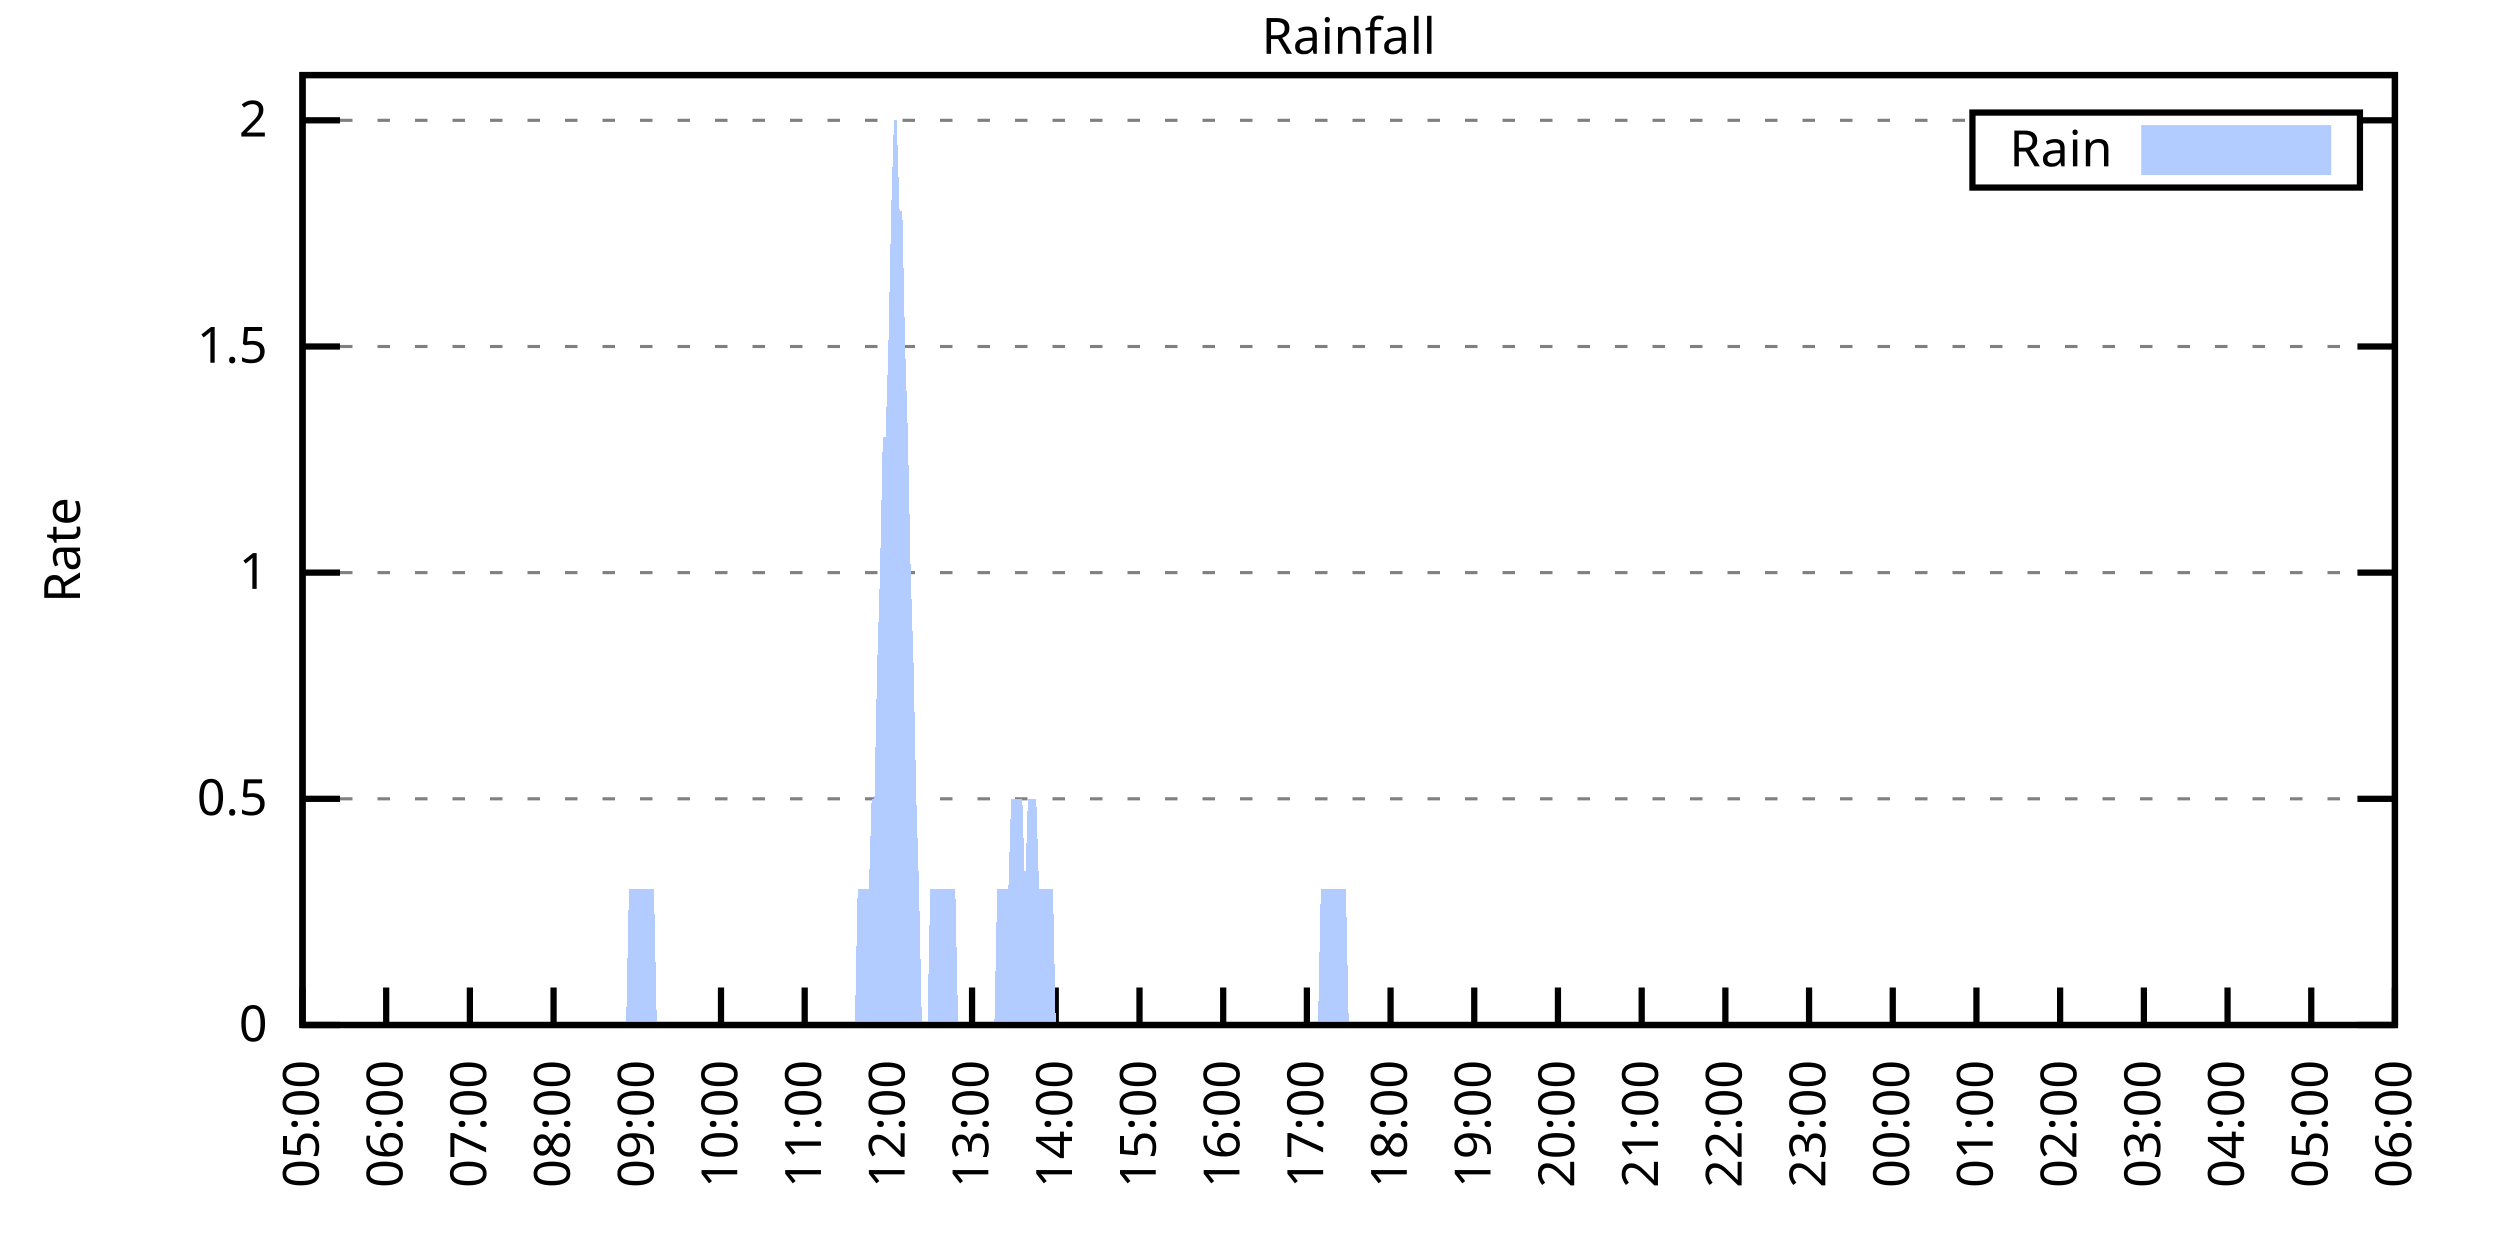
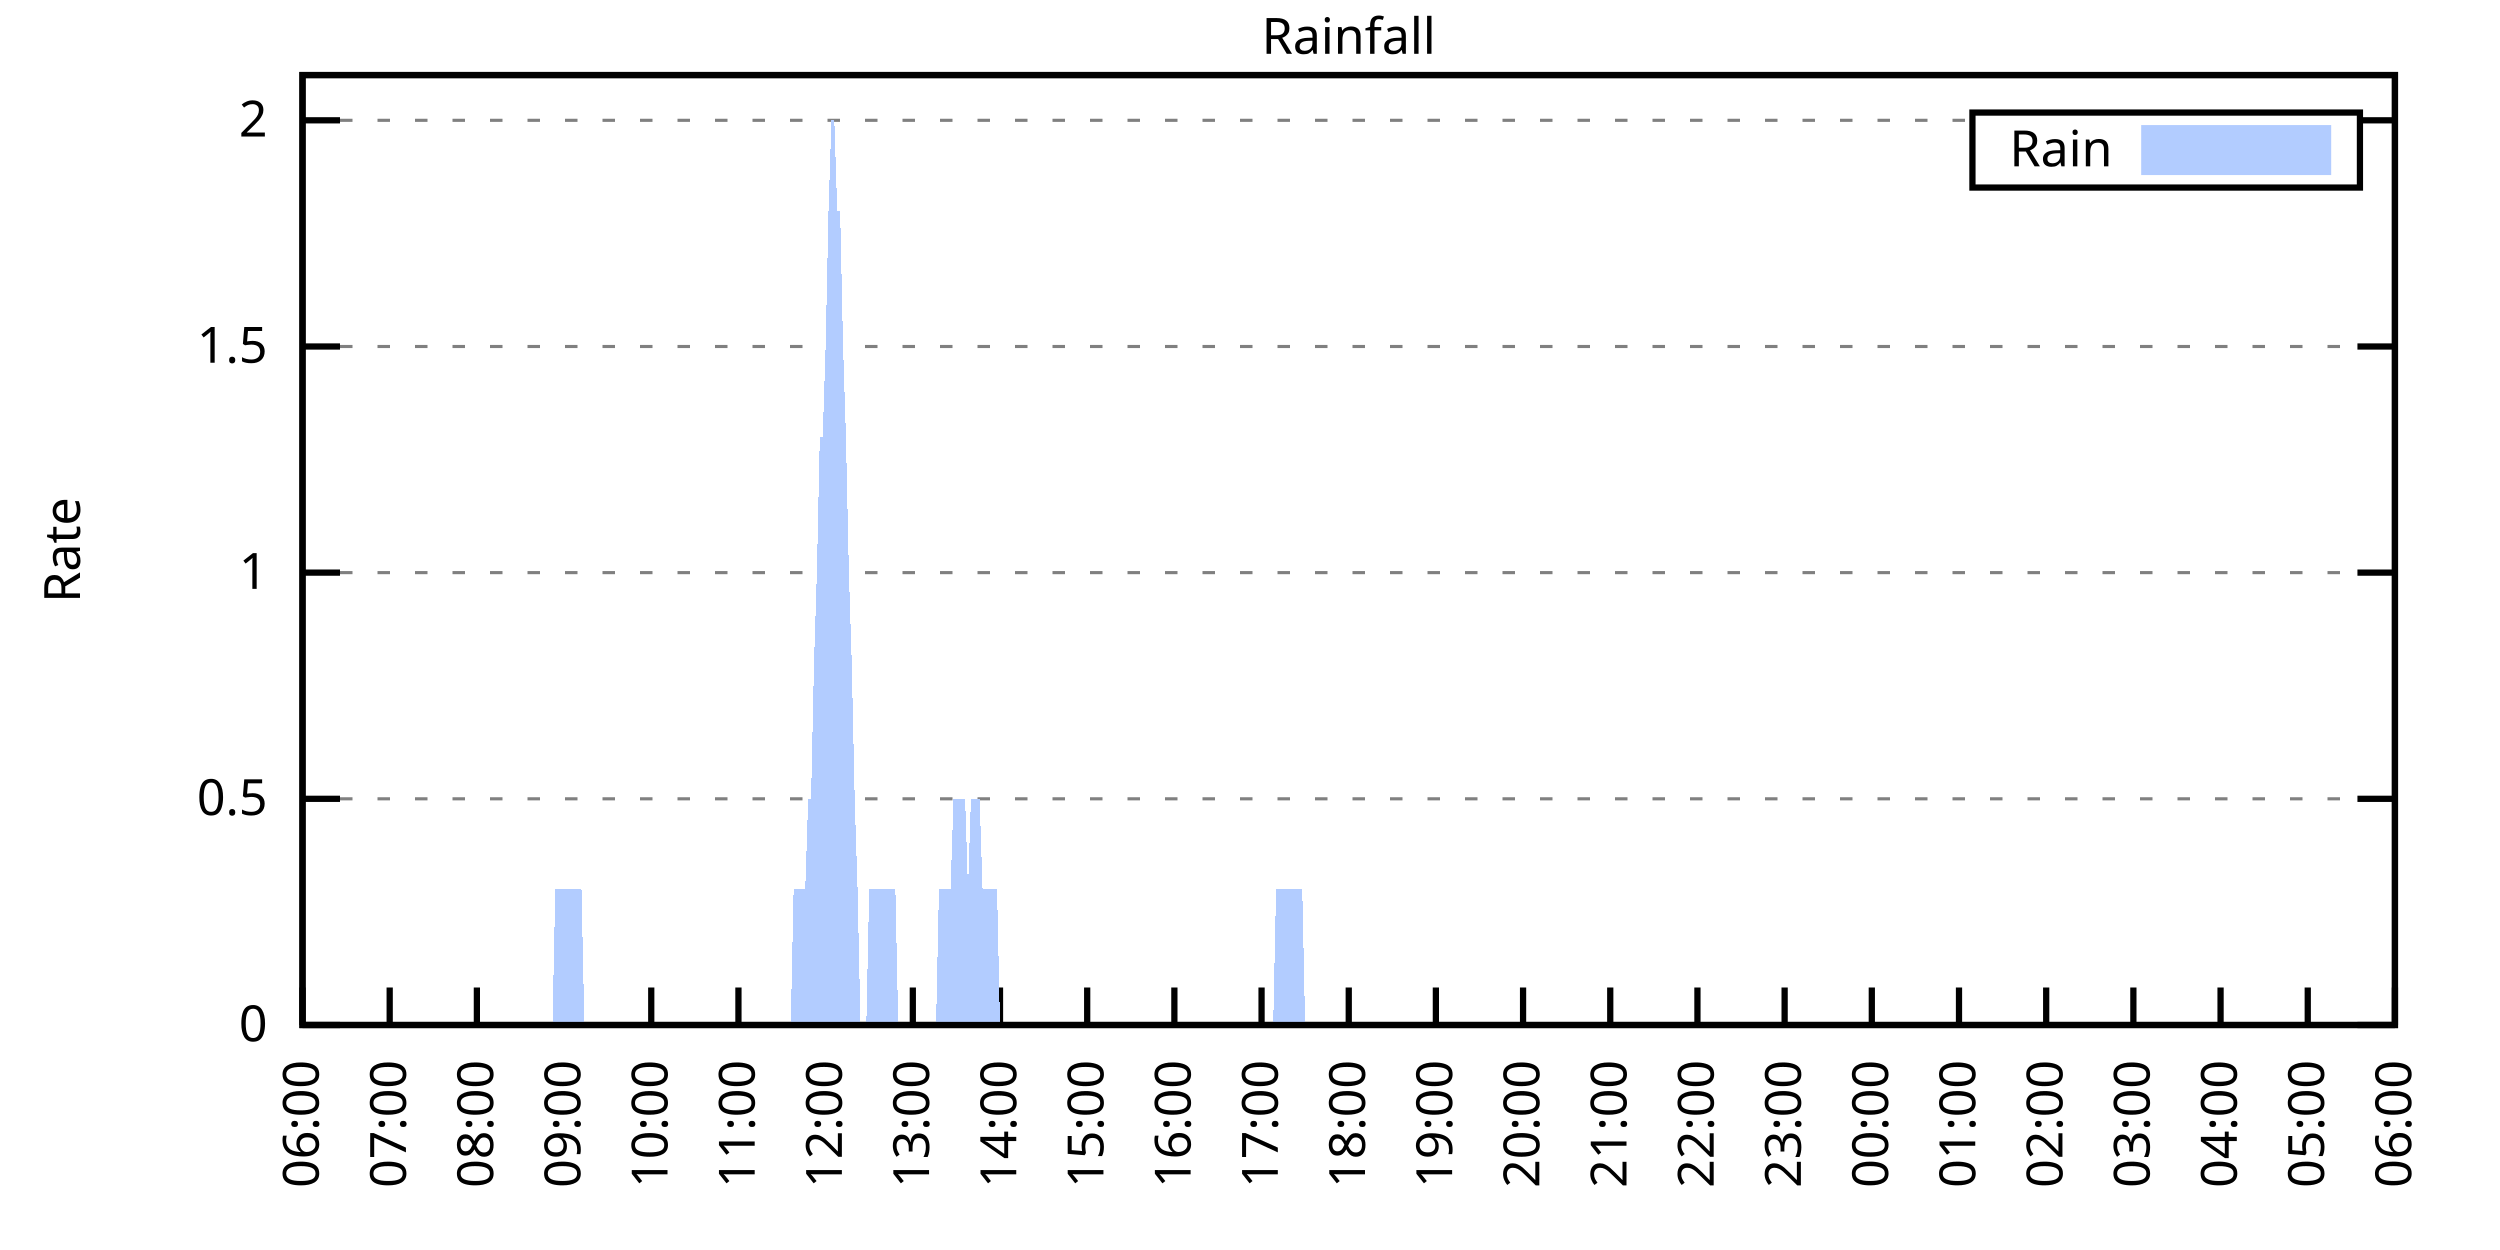
<svg xmlns="http://www.w3.org/2000/svg" xmlns:xlink="http://www.w3.org/1999/xlink" width="400" height="200" viewBox="0 0 400 200">
  <g id="gnuplot_canvas">
    <rect x="0" y="0" width="400" height="200" fill="none" />
    <defs>
      <circle id="gpDot" r="0.5" stroke-width="0.5" stroke="currentColor" />
      <path id="gpPt0" stroke-width="0.333" stroke="currentColor" d="M-1,0 h2 M0,-1 v2" />
      <path id="gpPt1" stroke-width="0.333" stroke="currentColor" d="M-1,-1 L1,1 M1,-1 L-1,1" />
      <path id="gpPt2" stroke-width="0.333" stroke="currentColor" d="M-1,0 L1,0 M0,-1 L0,1 M-1,-1 L1,1 M-1,1 L1,-1" />
      <rect id="gpPt3" stroke-width="0.333" stroke="currentColor" x="-1" y="-1" width="2" height="2" />
      <rect id="gpPt4" stroke-width="0.333" stroke="currentColor" fill="currentColor" x="-1" y="-1" width="2" height="2" />
      <circle id="gpPt5" stroke-width="0.333" stroke="currentColor" cx="0" cy="0" r="1" />
      <use xlink:href="#gpPt5" id="gpPt6" fill="currentColor" stroke="none" />
      <path id="gpPt7" stroke-width="0.333" stroke="currentColor" d="M0,-1.33 L-1.33,0.67 L1.33,0.67 z" />
      <use xlink:href="#gpPt7" id="gpPt8" fill="currentColor" stroke="none" />
      <use xlink:href="#gpPt7" id="gpPt9" stroke="currentColor" transform="rotate(180)" />
      <use xlink:href="#gpPt9" id="gpPt10" fill="currentColor" stroke="none" />
      <use xlink:href="#gpPt3" id="gpPt11" stroke="currentColor" transform="rotate(45)" />
      <use xlink:href="#gpPt11" id="gpPt12" fill="currentColor" stroke="none" />
      <path id="gpPt13" stroke-width="0.333" stroke="currentColor" d="M0,1.330 L1.265,0.411 L0.782,-1.067 L-0.782,-1.076 L-1.265,0.411 z" />
      <use xlink:href="#gpPt13" id="gpPt14" fill="currentColor" stroke="none" />
      <filter id="textbox" filterUnits="objectBoundingBox" x="0" y="0" height="1" width="1">
        <feFlood flood-color="white" flood-opacity="1" result="bgnd" />
        <feComposite in="SourceGraphic" in2="bgnd" operator="atop" />
      </filter>
      <filter id="greybox" filterUnits="objectBoundingBox" x="0" y="0" height="1" width="1">
        <feFlood flood-color="lightgrey" flood-opacity="1" result="grey" />
        <feComposite in="SourceGraphic" in2="grey" operator="atop" />
      </filter>
    </defs>
    <g fill="none" color="white" stroke="currentColor" stroke-width="1.00" stroke-linecap="butt" stroke-linejoin="miter">
</g>
    <g fill="none" color="black" stroke="currentColor" stroke-width="1.00" stroke-linecap="butt" stroke-linejoin="miter">
      <g stroke="none" shape-rendering="crispEdges">
        <polygon fill="rgb(255, 255, 255)" points="48.40,164.00 383.18,164.00 383.18,12.02 48.40,12.02 " />
      </g>
    </g>
    <g fill="none" color="black" stroke="currentColor" stroke-width="1.00" stroke-linecap="butt" stroke-linejoin="miter">
</g>
    <g fill="none" color="black" stroke="black" stroke-width="0.50" stroke-linecap="butt" stroke-linejoin="miter">
</g>
    <g fill="none" color="gray" stroke="currentColor" stroke-width="0.50" stroke-linecap="butt" stroke-linejoin="miter">
      <path stroke="gray" stroke-dasharray="2,4" class="gridline" d="M48.40,164.00 L383.19,164.00  " />
    </g>
    <g fill="none" color="gray" stroke="gray" stroke-width="1.00" stroke-linecap="butt" stroke-linejoin="miter">
</g>
    <g fill="none" color="black" stroke="currentColor" stroke-width="1.00" stroke-linecap="butt" stroke-linejoin="miter">
      <path stroke="black" d="M48.40,164.00 L54.40,164.00 M383.19,164.00 L377.19,164.00  " />
      <g transform="translate(42.80,166.60)" stroke="none" fill="black" font-family="Sans" font-size="8.00" text-anchor="end">
        <text>
          <tspan font-family="Sans"> 0</tspan>
        </text>
      </g>
    </g>
    <g fill="none" color="black" stroke="currentColor" stroke-width="1.00" stroke-linecap="butt" stroke-linejoin="miter">
</g>
    <g fill="none" color="black" stroke="black" stroke-width="0.50" stroke-linecap="butt" stroke-linejoin="miter">
</g>
    <g fill="none" color="gray" stroke="currentColor" stroke-width="0.50" stroke-linecap="butt" stroke-linejoin="miter">
      <path stroke="gray" stroke-dasharray="2,4" class="gridline" d="M48.40,127.81 L383.19,127.81  " />
    </g>
    <g fill="none" color="gray" stroke="gray" stroke-width="1.00" stroke-linecap="butt" stroke-linejoin="miter">
</g>
    <g fill="none" color="black" stroke="currentColor" stroke-width="1.00" stroke-linecap="butt" stroke-linejoin="miter">
      <path stroke="black" d="M48.40,127.81 L54.40,127.81 M383.19,127.81 L377.19,127.81  " />
      <g transform="translate(42.80,130.41)" stroke="none" fill="black" font-family="Sans" font-size="8.00" text-anchor="end">
        <text>
          <tspan font-family="Sans"> 0.5</tspan>
        </text>
      </g>
    </g>
    <g fill="none" color="black" stroke="currentColor" stroke-width="1.00" stroke-linecap="butt" stroke-linejoin="miter">
</g>
    <g fill="none" color="black" stroke="black" stroke-width="0.50" stroke-linecap="butt" stroke-linejoin="miter">
</g>
    <g fill="none" color="gray" stroke="currentColor" stroke-width="0.50" stroke-linecap="butt" stroke-linejoin="miter">
      <path stroke="gray" stroke-dasharray="2,4" class="gridline" d="M48.40,91.62 L383.19,91.62  " />
    </g>
    <g fill="none" color="gray" stroke="gray" stroke-width="1.00" stroke-linecap="butt" stroke-linejoin="miter">
</g>
    <g fill="none" color="black" stroke="currentColor" stroke-width="1.00" stroke-linecap="butt" stroke-linejoin="miter">
      <path stroke="black" d="M48.40,91.62 L54.40,91.62 M383.19,91.62 L377.19,91.62  " />
      <g transform="translate(42.80,94.22)" stroke="none" fill="black" font-family="Sans" font-size="8.00" text-anchor="end">
        <text>
          <tspan font-family="Sans"> 1</tspan>
        </text>
      </g>
    </g>
    <g fill="none" color="black" stroke="currentColor" stroke-width="1.00" stroke-linecap="butt" stroke-linejoin="miter">
</g>
    <g fill="none" color="black" stroke="black" stroke-width="0.50" stroke-linecap="butt" stroke-linejoin="miter">
</g>
    <g fill="none" color="gray" stroke="currentColor" stroke-width="0.50" stroke-linecap="butt" stroke-linejoin="miter">
      <path stroke="gray" stroke-dasharray="2,4" class="gridline" d="M48.40,55.44 L383.19,55.44  " />
    </g>
    <g fill="none" color="gray" stroke="gray" stroke-width="1.00" stroke-linecap="butt" stroke-linejoin="miter">
</g>
    <g fill="none" color="black" stroke="currentColor" stroke-width="1.00" stroke-linecap="butt" stroke-linejoin="miter">
      <path stroke="black" d="M48.40,55.44 L54.40,55.44 M383.19,55.44 L377.19,55.44  " />
      <g transform="translate(42.80,58.04)" stroke="none" fill="black" font-family="Sans" font-size="8.00" text-anchor="end">
        <text>
          <tspan font-family="Sans"> 1.5</tspan>
        </text>
      </g>
    </g>
    <g fill="none" color="black" stroke="currentColor" stroke-width="1.00" stroke-linecap="butt" stroke-linejoin="miter">
</g>
    <g fill="none" color="black" stroke="black" stroke-width="0.50" stroke-linecap="butt" stroke-linejoin="miter">
</g>
    <g fill="none" color="gray" stroke="currentColor" stroke-width="0.50" stroke-linecap="butt" stroke-linejoin="miter">
      <path stroke="gray" stroke-dasharray="2,4" class="gridline" d="M48.40,19.25 L315.59,19.25 M377.59,19.25 L383.19,19.25  " />
    </g>
    <g fill="none" color="gray" stroke="gray" stroke-width="1.00" stroke-linecap="butt" stroke-linejoin="miter">
</g>
    <g fill="none" color="black" stroke="currentColor" stroke-width="1.00" stroke-linecap="butt" stroke-linejoin="miter">
      <path stroke="black" d="M48.40,19.25 L54.40,19.25 M383.19,19.25 L377.19,19.25  " />
      <g transform="translate(42.80,21.85)" stroke="none" fill="black" font-family="Sans" font-size="8.00" text-anchor="end">
        <text>
          <tspan font-family="Sans"> 2</tspan>
        </text>
      </g>
    </g>
    <g fill="none" color="black" stroke="currentColor" stroke-width="1.00" stroke-linecap="butt" stroke-linejoin="miter">
      <path stroke="black" d="M48.40,164.00 L48.40,158.00  " />
      <g transform="translate(51.00,169.60) rotate(270.00)" stroke="none" fill="black" font-family="Sans" font-size="8.00" text-anchor="end">
        <text>
-           <tspan font-family="Sans">05:00</tspan>
-         </text>
-       </g>
-     </g>
-     <g fill="none" color="black" stroke="currentColor" stroke-width="1.00" stroke-linecap="butt" stroke-linejoin="miter">
-       <path stroke="black" d="M61.79,164.00 L61.79,158.00  " />
-       <g transform="translate(64.39,169.60) rotate(270.00)" stroke="none" fill="black" font-family="Sans" font-size="8.00" text-anchor="end">
-         <text>
          <tspan font-family="Sans">06:00</tspan>
        </text>
      </g>
    </g>
    <g fill="none" color="black" stroke="currentColor" stroke-width="1.00" stroke-linecap="butt" stroke-linejoin="miter">
-       <path stroke="black" d="M75.18,164.00 L75.18,158.00  " />
-       <g transform="translate(77.78,169.60) rotate(270.00)" stroke="none" fill="black" font-family="Sans" font-size="8.00" text-anchor="end">
+       <path stroke="black" d="M62.35,164.00 L62.35,158.00  " />
+       <g transform="translate(64.95,169.60) rotate(270.00)" stroke="none" fill="black" font-family="Sans" font-size="8.00" text-anchor="end">
        <text>
          <tspan font-family="Sans">07:00</tspan>
        </text>
      </g>
    </g>
    <g fill="none" color="black" stroke="currentColor" stroke-width="1.00" stroke-linecap="butt" stroke-linejoin="miter">
-       <path stroke="black" d="M88.57,164.00 L88.57,158.00  " />
-       <g transform="translate(91.17,169.60) rotate(270.00)" stroke="none" fill="black" font-family="Sans" font-size="8.00" text-anchor="end">
+       <path stroke="black" d="M76.30,164.00 L76.30,158.00  " />
+       <g transform="translate(78.90,169.60) rotate(270.00)" stroke="none" fill="black" font-family="Sans" font-size="8.00" text-anchor="end">
        <text>
          <tspan font-family="Sans">08:00</tspan>
        </text>
      </g>
    </g>
    <g fill="none" color="black" stroke="currentColor" stroke-width="1.00" stroke-linecap="butt" stroke-linejoin="miter">
-       <path stroke="black" d="M101.97,164.00 L101.97,158.00  " />
-       <g transform="translate(104.57,169.60) rotate(270.00)" stroke="none" fill="black" font-family="Sans" font-size="8.00" text-anchor="end">
+       <path stroke="black" d="M90.25,164.00 L90.25,158.00  " />
+       <g transform="translate(92.85,169.60) rotate(270.00)" stroke="none" fill="black" font-family="Sans" font-size="8.00" text-anchor="end">
        <text>
          <tspan font-family="Sans">09:00</tspan>
        </text>
      </g>
    </g>
    <g fill="none" color="black" stroke="currentColor" stroke-width="1.00" stroke-linecap="butt" stroke-linejoin="miter">
-       <path stroke="black" d="M115.36,164.00 L115.36,158.00  " />
-       <g transform="translate(117.96,169.60) rotate(270.00)" stroke="none" fill="black" font-family="Sans" font-size="8.00" text-anchor="end">
+       <path stroke="black" d="M104.20,164.00 L104.20,158.00  " />
+       <g transform="translate(106.80,169.60) rotate(270.00)" stroke="none" fill="black" font-family="Sans" font-size="8.00" text-anchor="end">
        <text>
          <tspan font-family="Sans">10:00</tspan>
        </text>
      </g>
    </g>
    <g fill="none" color="black" stroke="currentColor" stroke-width="1.00" stroke-linecap="butt" stroke-linejoin="miter">
-       <path stroke="black" d="M128.75,164.00 L128.75,158.00  " />
-       <g transform="translate(131.35,169.60) rotate(270.00)" stroke="none" fill="black" font-family="Sans" font-size="8.00" text-anchor="end">
+       <path stroke="black" d="M118.15,164.00 L118.15,158.00  " />
+       <g transform="translate(120.75,169.60) rotate(270.00)" stroke="none" fill="black" font-family="Sans" font-size="8.00" text-anchor="end">
        <text>
          <tspan font-family="Sans">11:00</tspan>
        </text>
      </g>
    </g>
    <g fill="none" color="black" stroke="currentColor" stroke-width="1.00" stroke-linecap="butt" stroke-linejoin="miter">
-       <path stroke="black" d="M142.14,164.00 L142.14,158.00  " />
-       <g transform="translate(144.74,169.60) rotate(270.00)" stroke="none" fill="black" font-family="Sans" font-size="8.00" text-anchor="end">
+       <path stroke="black" d="M132.10,164.00 L132.10,158.00  " />
+       <g transform="translate(134.70,169.60) rotate(270.00)" stroke="none" fill="black" font-family="Sans" font-size="8.00" text-anchor="end">
        <text>
          <tspan font-family="Sans">12:00</tspan>
        </text>
      </g>
    </g>
    <g fill="none" color="black" stroke="currentColor" stroke-width="1.00" stroke-linecap="butt" stroke-linejoin="miter">
-       <path stroke="black" d="M155.53,164.00 L155.53,158.00  " />
-       <g transform="translate(158.13,169.60) rotate(270.00)" stroke="none" fill="black" font-family="Sans" font-size="8.00" text-anchor="end">
+       <path stroke="black" d="M146.05,164.00 L146.05,158.00  " />
+       <g transform="translate(148.65,169.60) rotate(270.00)" stroke="none" fill="black" font-family="Sans" font-size="8.00" text-anchor="end">
        <text>
          <tspan font-family="Sans">13:00</tspan>
        </text>
      </g>
    </g>
    <g fill="none" color="black" stroke="currentColor" stroke-width="1.00" stroke-linecap="butt" stroke-linejoin="miter">
-       <path stroke="black" d="M168.92,164.00 L168.92,158.00  " />
-       <g transform="translate(171.52,169.60) rotate(270.00)" stroke="none" fill="black" font-family="Sans" font-size="8.00" text-anchor="end">
+       <path stroke="black" d="M160.00,164.00 L160.00,158.00  " />
+       <g transform="translate(162.60,169.60) rotate(270.00)" stroke="none" fill="black" font-family="Sans" font-size="8.00" text-anchor="end">
        <text>
          <tspan font-family="Sans">14:00</tspan>
        </text>
      </g>
    </g>
    <g fill="none" color="black" stroke="currentColor" stroke-width="1.00" stroke-linecap="butt" stroke-linejoin="miter">
-       <path stroke="black" d="M182.32,164.00 L182.32,158.00  " />
-       <g transform="translate(184.92,169.60) rotate(270.00)" stroke="none" fill="black" font-family="Sans" font-size="8.00" text-anchor="end">
+       <path stroke="black" d="M173.95,164.00 L173.95,158.00  " />
+       <g transform="translate(176.55,169.60) rotate(270.00)" stroke="none" fill="black" font-family="Sans" font-size="8.00" text-anchor="end">
        <text>
          <tspan font-family="Sans">15:00</tspan>
        </text>
      </g>
    </g>
    <g fill="none" color="black" stroke="currentColor" stroke-width="1.00" stroke-linecap="butt" stroke-linejoin="miter">
-       <path stroke="black" d="M195.71,164.00 L195.71,158.00  " />
-       <g transform="translate(198.31,169.60) rotate(270.00)" stroke="none" fill="black" font-family="Sans" font-size="8.00" text-anchor="end">
+       <path stroke="black" d="M187.90,164.00 L187.90,158.00  " />
+       <g transform="translate(190.50,169.60) rotate(270.00)" stroke="none" fill="black" font-family="Sans" font-size="8.00" text-anchor="end">
        <text>
          <tspan font-family="Sans">16:00</tspan>
        </text>
      </g>
    </g>
    <g fill="none" color="black" stroke="currentColor" stroke-width="1.00" stroke-linecap="butt" stroke-linejoin="miter">
-       <path stroke="black" d="M209.10,164.00 L209.10,158.00  " />
-       <g transform="translate(211.70,169.60) rotate(270.00)" stroke="none" fill="black" font-family="Sans" font-size="8.00" text-anchor="end">
+       <path stroke="black" d="M201.85,164.00 L201.85,158.00  " />
+       <g transform="translate(204.45,169.60) rotate(270.00)" stroke="none" fill="black" font-family="Sans" font-size="8.00" text-anchor="end">
        <text>
          <tspan font-family="Sans">17:00</tspan>
        </text>
      </g>
    </g>
    <g fill="none" color="black" stroke="currentColor" stroke-width="1.00" stroke-linecap="butt" stroke-linejoin="miter">
-       <path stroke="black" d="M222.49,164.00 L222.49,158.00  " />
-       <g transform="translate(225.09,169.60) rotate(270.00)" stroke="none" fill="black" font-family="Sans" font-size="8.00" text-anchor="end">
+       <path stroke="black" d="M215.80,164.00 L215.80,158.00  " />
+       <g transform="translate(218.40,169.60) rotate(270.00)" stroke="none" fill="black" font-family="Sans" font-size="8.00" text-anchor="end">
        <text>
          <tspan font-family="Sans">18:00</tspan>
        </text>
      </g>
    </g>
    <g fill="none" color="black" stroke="currentColor" stroke-width="1.00" stroke-linecap="butt" stroke-linejoin="miter">
-       <path stroke="black" d="M235.88,164.00 L235.88,158.00  " />
-       <g transform="translate(238.48,169.60) rotate(270.00)" stroke="none" fill="black" font-family="Sans" font-size="8.00" text-anchor="end">
+       <path stroke="black" d="M229.74,164.00 L229.74,158.00  " />
+       <g transform="translate(232.34,169.60) rotate(270.00)" stroke="none" fill="black" font-family="Sans" font-size="8.00" text-anchor="end">
        <text>
          <tspan font-family="Sans">19:00</tspan>
        </text>
      </g>
    </g>
    <g fill="none" color="black" stroke="currentColor" stroke-width="1.00" stroke-linecap="butt" stroke-linejoin="miter">
-       <path stroke="black" d="M249.27,164.00 L249.27,158.00  " />
-       <g transform="translate(251.87,169.60) rotate(270.00)" stroke="none" fill="black" font-family="Sans" font-size="8.00" text-anchor="end">
+       <path stroke="black" d="M243.69,164.00 L243.69,158.00  " />
+       <g transform="translate(246.29,169.60) rotate(270.00)" stroke="none" fill="black" font-family="Sans" font-size="8.00" text-anchor="end">
        <text>
          <tspan font-family="Sans">20:00</tspan>
        </text>
      </g>
    </g>
    <g fill="none" color="black" stroke="currentColor" stroke-width="1.00" stroke-linecap="butt" stroke-linejoin="miter">
-       <path stroke="black" d="M262.67,164.00 L262.67,158.00  " />
-       <g transform="translate(265.27,169.60) rotate(270.00)" stroke="none" fill="black" font-family="Sans" font-size="8.00" text-anchor="end">
+       <path stroke="black" d="M257.64,164.00 L257.64,158.00  " />
+       <g transform="translate(260.24,169.60) rotate(270.00)" stroke="none" fill="black" font-family="Sans" font-size="8.00" text-anchor="end">
        <text>
          <tspan font-family="Sans">21:00</tspan>
        </text>
      </g>
    </g>
    <g fill="none" color="black" stroke="currentColor" stroke-width="1.00" stroke-linecap="butt" stroke-linejoin="miter">
-       <path stroke="black" d="M276.06,164.00 L276.06,158.00  " />
-       <g transform="translate(278.66,169.60) rotate(270.00)" stroke="none" fill="black" font-family="Sans" font-size="8.00" text-anchor="end">
+       <path stroke="black" d="M271.59,164.00 L271.59,158.00  " />
+       <g transform="translate(274.19,169.60) rotate(270.00)" stroke="none" fill="black" font-family="Sans" font-size="8.00" text-anchor="end">
        <text>
          <tspan font-family="Sans">22:00</tspan>
        </text>
      </g>
    </g>
    <g fill="none" color="black" stroke="currentColor" stroke-width="1.00" stroke-linecap="butt" stroke-linejoin="miter">
-       <path stroke="black" d="M289.45,164.00 L289.45,158.00  " />
-       <g transform="translate(292.05,169.60) rotate(270.00)" stroke="none" fill="black" font-family="Sans" font-size="8.00" text-anchor="end">
+       <path stroke="black" d="M285.54,164.00 L285.54,158.00  " />
+       <g transform="translate(288.14,169.60) rotate(270.00)" stroke="none" fill="black" font-family="Sans" font-size="8.00" text-anchor="end">
        <text>
          <tspan font-family="Sans">23:00</tspan>
        </text>
      </g>
    </g>
    <g fill="none" color="black" stroke="currentColor" stroke-width="1.00" stroke-linecap="butt" stroke-linejoin="miter">
-       <path stroke="black" d="M302.84,164.00 L302.84,158.00  " />
-       <g transform="translate(305.44,169.60) rotate(270.00)" stroke="none" fill="black" font-family="Sans" font-size="8.00" text-anchor="end">
+       <path stroke="black" d="M299.49,164.00 L299.49,158.00  " />
+       <g transform="translate(302.09,169.60) rotate(270.00)" stroke="none" fill="black" font-family="Sans" font-size="8.00" text-anchor="end">
        <text>
          <tspan font-family="Sans">00:00</tspan>
        </text>
      </g>
    </g>
    <g fill="none" color="black" stroke="currentColor" stroke-width="1.00" stroke-linecap="butt" stroke-linejoin="miter">
-       <path stroke="black" d="M316.23,164.00 L316.23,158.00  " />
-       <g transform="translate(318.83,169.60) rotate(270.00)" stroke="none" fill="black" font-family="Sans" font-size="8.00" text-anchor="end">
+       <path stroke="black" d="M313.44,164.00 L313.44,158.00  " />
+       <g transform="translate(316.04,169.60) rotate(270.00)" stroke="none" fill="black" font-family="Sans" font-size="8.00" text-anchor="end">
        <text>
          <tspan font-family="Sans">01:00</tspan>
        </text>
      </g>
    </g>
    <g fill="none" color="black" stroke="currentColor" stroke-width="1.00" stroke-linecap="butt" stroke-linejoin="miter">
-       <path stroke="black" d="M329.62,164.00 L329.62,158.00  " />
-       <g transform="translate(332.22,169.60) rotate(270.00)" stroke="none" fill="black" font-family="Sans" font-size="8.00" text-anchor="end">
+       <path stroke="black" d="M327.39,164.00 L327.39,158.00  " />
+       <g transform="translate(329.99,169.60) rotate(270.00)" stroke="none" fill="black" font-family="Sans" font-size="8.00" text-anchor="end">
        <text>
          <tspan font-family="Sans">02:00</tspan>
        </text>
      </g>
    </g>
    <g fill="none" color="black" stroke="currentColor" stroke-width="1.00" stroke-linecap="butt" stroke-linejoin="miter">
-       <path stroke="black" d="M343.02,164.00 L343.02,158.00  " />
-       <g transform="translate(345.62,169.60) rotate(270.00)" stroke="none" fill="black" font-family="Sans" font-size="8.00" text-anchor="end">
+       <path stroke="black" d="M341.34,164.00 L341.34,158.00  " />
+       <g transform="translate(343.94,169.60) rotate(270.00)" stroke="none" fill="black" font-family="Sans" font-size="8.00" text-anchor="end">
        <text>
          <tspan font-family="Sans">03:00</tspan>
        </text>
      </g>
    </g>
    <g fill="none" color="black" stroke="currentColor" stroke-width="1.00" stroke-linecap="butt" stroke-linejoin="miter">
-       <path stroke="black" d="M356.41,164.00 L356.41,158.00  " />
-       <g transform="translate(359.01,169.60) rotate(270.00)" stroke="none" fill="black" font-family="Sans" font-size="8.00" text-anchor="end">
+       <path stroke="black" d="M355.29,164.00 L355.29,158.00  " />
+       <g transform="translate(357.89,169.60) rotate(270.00)" stroke="none" fill="black" font-family="Sans" font-size="8.00" text-anchor="end">
        <text>
          <tspan font-family="Sans">04:00</tspan>
        </text>
      </g>
    </g>
    <g fill="none" color="black" stroke="currentColor" stroke-width="1.00" stroke-linecap="butt" stroke-linejoin="miter">
-       <path stroke="black" d="M369.80,164.00 L369.80,158.00  " />
-       <g transform="translate(372.40,169.60) rotate(270.00)" stroke="none" fill="black" font-family="Sans" font-size="8.00" text-anchor="end">
+       <path stroke="black" d="M369.24,164.00 L369.24,158.00  " />
+       <g transform="translate(371.84,169.60) rotate(270.00)" stroke="none" fill="black" font-family="Sans" font-size="8.00" text-anchor="end">
        <text>
          <tspan font-family="Sans">05:00</tspan>
        </text>
      </g>
    </g>
    <g fill="none" color="black" stroke="currentColor" stroke-width="1.00" stroke-linecap="butt" stroke-linejoin="miter">
      <path stroke="black" d="M383.19,164.00 L383.19,158.00  " />
      <g transform="translate(385.79,169.60) rotate(270.00)" stroke="none" fill="black" font-family="Sans" font-size="8.00" text-anchor="end">
        <text>
          <tspan font-family="Sans">06:00</tspan>
        </text>
      </g>
    </g>
    <g fill="none" color="black" stroke="currentColor" stroke-width="1.00" stroke-linecap="butt" stroke-linejoin="miter">
</g>
    <g fill="none" color="black" stroke="currentColor" stroke-width="1.00" stroke-linecap="butt" stroke-linejoin="miter">
      <path stroke="black" d="M48.40,12.01 L48.40,164.00 L383.19,164.00 L383.19,12.01 L48.40,12.01 Z  " />
    </g>
    <g fill="none" color="black" stroke="currentColor" stroke-width="1.00" stroke-linecap="butt" stroke-linejoin="miter">
</g>
    <g fill="none" color="black" stroke="currentColor" stroke-width="1.00" stroke-linecap="butt" stroke-linejoin="miter">
      <path stroke="black" d="M315.59,30.01 L315.59,18.01 L377.59,18.01 L377.59,30.01 L315.59,30.01 Z  " />
    </g>
    <g id="Rainfall_plot_1">
      <g fill="none" color="white" stroke="black" stroke-width="2.00" stroke-linecap="butt" stroke-linejoin="miter">
</g>
      <g fill="none" color="black" stroke="currentColor" stroke-width="2.00" stroke-linecap="butt" stroke-linejoin="miter">
        <g transform="translate(337.99,26.61)" stroke="none" fill="black" font-family="Sans" font-size="8.00" text-anchor="end">
          <text>
            <tspan font-family="Sans">Rain</tspan>
          </text>
        </g>
      </g>
      <g fill="none" color="black" stroke="currentColor" stroke-width="2.00" stroke-linecap="butt" stroke-linejoin="miter">
        <g stroke="none" shape-rendering="crispEdges">
          <polygon fill="rgb(178, 204, 255)" points="343.59,27.01 371.99,27.01 371.99,21.01 343.59,21.01 " />
        </g>
        <path stroke="rgb(178, 204, 255)" d="M343.59,27.01 L371.99,27.01 L371.99,21.01 L343.59,21.01 L343.59,27.01 Z  " />
      </g>
      <g fill="none" color="black" stroke="currentColor" stroke-width="2.00" stroke-linecap="butt" stroke-linejoin="miter">
        <g stroke="none" shape-rendering="crispEdges">
-           <polygon fill="rgb(178, 204, 255)" points="58.67,164.00 59.11,164.00 59.56,164.00 60.01,164.00 60.45,164.00 60.90,164.00 61.35,164.00 61.79,164.00 62.24,164.00 62.68,164.00 63.13,164.00 63.58,164.00 64.02,164.00 64.47,164.00 64.92,164.00 65.36,164.00 65.81,164.00 66.26,164.00 66.70,164.00 67.15,164.00 67.59,164.00 68.04,164.00 68.49,164.00 68.93,164.00 69.38,164.00 69.83,164.00 70.27,164.00 70.72,164.00 71.17,164.00 71.61,164.00 72.06,164.00 72.50,164.00 72.95,164.00 73.40,164.00 73.84,164.00 74.29,164.00 74.74,164.00 75.18,164.00 75.63,164.00 76.08,164.00 76.52,164.00 76.97,164.00 77.42,164.00 77.86,164.00 78.31,164.00 78.75,164.00 79.20,164.00 79.65,164.00 80.09,164.00 80.54,164.00 80.99,164.00 81.43,164.00 81.88,164.00 82.33,164.00 82.77,164.00 83.22,164.00 83.66,164.00 84.11,164.00 84.56,164.00 85.00,164.00 85.45,164.00 85.90,164.00 86.34,164.00 86.79,164.00 87.24,164.00 87.68,164.00 88.13,164.00 88.57,164.00 89.02,164.00 89.47,164.00 89.91,164.00 90.36,164.00 90.81,164.00 91.25,164.00 91.70,164.00 92.15,164.00 92.59,164.00 93.04,164.00 93.49,164.00 93.93,164.00 94.38,164.00 94.82,164.00 95.27,164.00 95.72,164.00 96.16,164.00 96.61,164.00 97.06,164.00 97.50,164.00 97.95,164.00 98.40,164.00 98.84,164.00 99.29,164.00 99.73,164.00 100.18,164.00 100.63,142.29 101.07,142.29 101.52,142.29 101.97,142.29 102.41,142.29 102.86,142.29 103.31,142.29 103.75,142.29 104.20,142.29 104.64,142.29 105.09,164.00 105.54,164.00 105.98,164.00 106.43,164.00 106.88,164.00 107.32,164.00 107.77,164.00 108.22,164.00 108.66,164.00 109.11,164.00 109.55,164.00 110.00,164.00 110.45,164.00 110.89,164.00 111.34,164.00 111.79,164.00 112.23,164.00 112.68,164.00 113.13,164.00 113.57,164.00 114.02,164.00 114.47,164.00 114.91,164.00 115.36,164.00 115.80,164.00 116.25,164.00 116.70,164.00 117.14,164.00 117.59,164.00 118.04,164.00 118.48,164.00 118.93,164.00 119.38,164.00 119.82,164.00 120.27,164.00 120.71,164.00 121.16,164.00 121.61,164.00 122.05,164.00 122.50,164.00 122.95,164.00 123.39,164.00 123.84,164.00 124.29,164.00 124.73,164.00 125.18,164.00 125.62,164.00 126.07,164.00 126.52,164.00 126.96,164.00 127.41,164.00 127.86,164.00 128.30,164.00 128.75,164.00 129.20,164.00 129.64,164.00 130.09,164.00 130.54,164.00 130.98,164.00 131.43,164.00 131.87,164.00 132.32,164.00 132.77,164.00 133.21,164.00 133.66,164.00 134.11,164.00 134.55,164.00 135.00,164.00 135.45,164.00 135.89,164.00 136.34,164.00 136.78,164.00 137.23,142.29 137.68,142.29 138.12,142.29 138.57,142.29 139.02,142.29 139.46,127.81 139.91,127.81 140.36,106.10 140.80,91.62 141.25,69.91 141.69,69.91 142.14,55.44 142.59,33.72 143.03,19.25 143.48,19.25 143.93,33.72 144.37,33.72 144.82,55.44 145.27,69.91 145.71,91.62 146.16,106.10 146.61,127.81 147.05,142.29 147.50,164.00 147.94,164.00 148.39,164.00 148.84,142.29 149.28,142.29 149.73,142.29 150.18,142.29 150.62,142.29 151.07,142.29 151.52,142.29 151.96,142.29 152.41,142.29 152.85,142.29 153.30,164.00 153.75,164.00 154.19,164.00 154.64,164.00 155.09,164.00 155.53,164.00 155.98,164.00 156.43,164.00 156.87,164.00 157.32,164.00 157.76,164.00 158.21,164.00 158.66,164.00 159.10,164.00 159.55,142.29 160.00,142.29 160.44,142.29 160.89,142.29 161.34,142.29 161.78,127.81 162.23,127.81 162.67,127.81 163.12,127.81 163.57,127.81 164.01,142.29 164.46,127.81 164.91,127.81 165.35,127.81 165.80,127.81 166.25,142.29 166.69,142.29 167.14,142.29 167.59,142.29 168.03,142.29 168.48,142.29 168.92,164.00 169.37,164.00 169.82,164.00 170.26,164.00 170.71,164.00 171.16,164.00 171.60,164.00 172.05,164.00 172.50,164.00 172.94,164.00 173.39,164.00 173.83,164.00 174.28,164.00 174.73,164.00 175.17,164.00 175.62,164.00 176.07,164.00 176.51,164.00 176.96,164.00 177.41,164.00 177.85,164.00 178.30,164.00 178.74,164.00 179.19,164.00 179.64,164.00 180.08,164.00 180.53,164.00 180.98,164.00 181.42,164.00 181.87,164.00 182.32,164.00 182.76,164.00 183.21,164.00 183.66,164.00 184.10,164.00 184.55,164.00 184.99,164.00 185.44,164.00 185.89,164.00 186.33,164.00 186.78,164.00 187.23,164.00 187.67,164.00 188.12,164.00 188.57,164.00 189.01,164.00 189.46,164.00 189.90,164.00 190.35,164.00 190.80,164.00 191.24,164.00 191.69,164.00 192.14,164.00 192.58,164.00 193.03,164.00 193.48,164.00 193.92,164.00 194.37,164.00 194.81,164.00 195.26,164.00 195.71,164.00 196.15,164.00 196.60,164.00 197.05,164.00 197.49,164.00 197.94,164.00 198.39,164.00 198.83,164.00 199.28,164.00 199.73,164.00 200.17,164.00 200.62,164.00 201.06,164.00 201.51,164.00 201.96,164.00 202.40,164.00 202.85,164.00 203.30,164.00 203.74,164.00 204.19,164.00 204.64,164.00 205.08,164.00 205.53,164.00 205.97,164.00 206.42,164.00 206.87,164.00 207.31,164.00 207.76,164.00 208.21,164.00 208.65,164.00 209.10,164.00 209.55,164.00 209.99,164.00 210.44,164.00 210.88,164.00 211.33,142.29 211.78,142.29 212.22,142.29 212.67,142.29 213.12,142.29 213.56,142.29 214.01,142.29 214.46,142.29 214.90,142.29 215.35,142.29 215.80,164.00 216.24,164.00 216.69,164.00 217.13,164.00 217.58,164.00 218.03,164.00 218.47,164.00 218.92,164.00 219.37,164.00 219.81,164.00 220.26,164.00 220.71,164.00 221.15,164.00 221.60,164.00 222.04,164.00 222.49,164.00 222.94,164.00 223.38,164.00 223.83,164.00 224.28,164.00 224.72,164.00 225.17,164.00 225.62,164.00 226.06,164.00 226.51,164.00 226.95,164.00 227.40,164.00 227.85,164.00 228.29,164.00 228.74,164.00 229.19,164.00 229.63,164.00 230.08,164.00 230.53,164.00 230.97,164.00 231.42,164.00 231.86,164.00 232.31,164.00 232.76,164.00 233.20,164.00 233.65,164.00 234.10,164.00 234.54,164.00 234.99,164.00 235.44,164.00 235.88,164.00 236.33,164.00 236.78,164.00 237.00,164.00 237.22,164.00 237.67,164.00 238.11,164.00 238.56,164.00 239.01,164.00 239.45,164.00 239.90,164.00 240.35,164.00 240.79,164.00 241.24,164.00 241.69,164.00 242.13,164.00 242.58,164.00 243.02,164.00 243.47,164.00 243.92,164.00 244.36,164.00 244.81,164.00 245.26,164.00 245.70,164.00 246.15,164.00 246.60,164.00 247.04,164.00 247.49,164.00 247.93,164.00 248.38,164.00 248.83,164.00 249.27,164.00 249.72,164.00 250.17,164.00 250.61,164.00 251.06,164.00 251.51,164.00 251.95,164.00 252.40,164.00 252.85,164.00 253.29,164.00 253.74,164.00 254.18,164.00 254.63,164.00 255.08,164.00 255.52,164.00 255.97,164.00 256.42,164.00 256.86,164.00 257.31,164.00 257.76,164.00 258.20,164.00 258.65,164.00 259.09,164.00 259.54,164.00 259.99,164.00 260.43,164.00 260.88,164.00 261.33,164.00 261.77,164.00 262.22,164.00 262.67,164.00 263.11,164.00 263.56,164.00 264.00,164.00 264.45,164.00 264.90,164.00 265.34,164.00 265.79,164.00 266.24,164.00 266.68,164.00 267.13,164.00 267.58,164.00 268.02,164.00 268.47,164.00 268.92,164.00 269.36,164.00 269.81,164.00 270.25,164.00 270.70,164.00 271.15,164.00 271.59,164.00 272.04,164.00 272.49,164.00 272.93,164.00 273.38,164.00 273.83,164.00 274.27,164.00 274.72,164.00 275.16,164.00 275.61,164.00 276.06,164.00 276.50,164.00 276.95,164.00 277.40,164.00 277.84,164.00 278.29,164.00 278.74,164.00 279.18,164.00 279.63,164.00 280.07,164.00 280.52,164.00 280.97,164.00 281.41,164.00 281.86,164.00 282.31,164.00 282.75,164.00 283.20,164.00 283.65,164.00 284.09,164.00 284.54,164.00 284.98,164.00 285.43,164.00 285.88,164.00 286.32,164.00 286.77,164.00 287.22,164.00 287.66,164.00 288.11,164.00 288.56,164.00 289.00,164.00 289.45,164.00 289.90,164.00 290.34,164.00 290.79,164.00 291.23,164.00 291.68,164.00 292.13,164.00 292.57,164.00 293.02,164.00 293.47,164.00 293.91,164.00 294.36,164.00 294.81,164.00 295.25,164.00 295.70,164.00 296.14,164.00 296.59,164.00 297.04,164.00 297.48,164.00 297.93,164.00 298.38,164.00 298.82,164.00 299.27,164.00 299.72,164.00 300.16,164.00 300.61,164.00 301.05,164.00 301.50,164.00 301.95,164.00 302.39,164.00 302.84,164.00 303.29,164.00 303.73,164.00 304.18,164.00 304.63,164.00 305.07,164.00 305.52,164.00 305.97,164.00 306.41,164.00 306.86,164.00 307.30,164.00 307.75,164.00 308.20,164.00 308.64,164.00 309.09,164.00 309.54,164.00 309.98,164.00 310.43,164.00 310.88,164.00 311.32,164.00 311.77,164.00 312.21,164.00 312.66,164.00 313.11,164.00 313.55,164.00 314.00,164.00 314.45,164.00 314.89,164.00 315.34,164.00 315.79,164.00 316.23,164.00 316.68,164.00 317.12,164.00 317.57,164.00 318.02,164.00 318.46,164.00 318.91,164.00 319.36,164.00 319.80,164.00 320.25,164.00 320.70,164.00 321.14,164.00 321.59,164.00 322.04,164.00 322.48,164.00 322.93,164.00 323.37,164.00 323.82,164.00 324.27,164.00 324.71,164.00 325.16,164.00 325.61,164.00 326.05,164.00 326.50,164.00 326.95,164.00 327.39,164.00 327.84,164.00 328.28,164.00 328.73,164.00 329.18,164.00 329.62,164.00 330.07,164.00 330.52,164.00 330.96,164.00 331.41,164.00 331.86,164.00 332.30,164.00 332.75,164.00 333.19,164.00 333.64,164.00 334.09,164.00 334.53,164.00 334.98,164.00 335.43,164.00 335.87,164.00 336.32,164.00 336.77,164.00 337.21,164.00 337.66,164.00 338.10,164.00 338.55,164.00 339.00,164.00 339.44,164.00 339.89,164.00 340.34,164.00 340.78,164.00 341.23,164.00 341.68,164.00 342.12,164.00 342.57,164.00 343.02,164.00 343.46,164.00 343.91,164.00 344.35,164.00 344.80,164.00 345.25,164.00 345.69,164.00 346.14,164.00 346.59,164.00 347.03,164.00 347.48,164.00 347.93,164.00 348.37,164.00 348.82,164.00 349.26,164.00 349.71,164.00 350.16,164.00 350.60,164.00 351.05,164.00 351.50,164.00 351.94,164.00 352.39,164.00 352.84,164.00 353.28,164.00 353.73,164.00 354.17,164.00 354.62,164.00 355.07,164.00 355.51,164.00 355.96,164.00 356.41,164.00 356.85,164.00 357.30,164.00 357.75,164.00 358.19,164.00 358.64,164.00 359.09,164.00 359.53,164.00 359.98,164.00 360.42,164.00 360.87,164.00 361.32,164.00 361.76,164.00 362.21,164.00 362.66,164.00 363.10,164.00 363.55,164.00 364.00,164.00 364.44,164.00 364.89,164.00 365.33,164.00 365.78,164.00 366.23,164.00 366.67,164.00 367.12,164.00 367.57,164.00 368.01,164.00 368.46,164.00 368.91,164.00 369.35,164.00 369.80,164.00 370.24,164.00 370.69,164.00 371.14,164.00 371.58,164.00 372.03,164.00 372.48,164.00 372.92,164.00 373.37,164.00 373.82,164.00 374.26,164.00 374.71,164.00 375.16,164.00 375.60,164.00 376.05,164.00 376.49,164.00 376.94,164.00 377.39,164.00 377.83,164.00 378.28,164.00 378.73,164.00 379.17,164.00 379.62,164.00 379.62,164.00 58.67,164.00 " />
+           <polygon fill="rgb(178, 204, 255)" points="48.86,164.00 49.33,164.00 49.79,164.00 50.26,164.00 50.72,164.00 51.19,164.00 51.65,164.00 52.12,164.00 52.58,164.00 53.05,164.00 53.51,164.00 53.98,164.00 54.44,164.00 54.91,164.00 55.37,164.00 55.84,164.00 56.30,164.00 56.77,164.00 57.23,164.00 57.70,164.00 58.16,164.00 58.63,164.00 59.09,164.00 59.56,164.00 60.02,164.00 60.49,164.00 60.95,164.00 61.42,164.00 61.88,164.00 62.35,164.00 62.81,164.00 63.28,164.00 63.74,164.00 64.21,164.00 64.67,164.00 65.14,164.00 65.60,164.00 66.07,164.00 66.53,164.00 67.00,164.00 67.46,164.00 67.93,164.00 68.39,164.00 68.86,164.00 69.32,164.00 69.79,164.00 70.25,164.00 70.72,164.00 71.18,164.00 71.65,164.00 72.11,164.00 72.58,164.00 73.04,164.00 73.51,164.00 73.97,164.00 74.44,164.00 74.90,164.00 75.37,164.00 75.83,164.00 76.30,164.00 76.76,164.00 77.23,164.00 77.69,164.00 78.16,164.00 78.62,164.00 79.09,164.00 79.55,164.00 80.02,164.00 80.48,164.00 80.95,164.00 81.41,164.00 81.88,164.00 82.34,164.00 82.81,164.00 83.27,164.00 83.74,164.00 84.20,164.00 84.67,164.00 85.13,164.00 85.60,164.00 86.06,164.00 86.53,164.00 86.99,164.00 87.46,164.00 87.92,164.00 88.39,164.00 88.85,142.29 89.32,142.29 89.78,142.29 90.25,142.29 90.71,142.29 91.18,142.29 91.64,142.29 92.11,142.29 92.57,142.29 93.04,142.29 93.50,164.00 93.97,164.00 94.43,164.00 94.90,164.00 95.36,164.00 95.83,164.00 96.29,164.00 96.76,164.00 97.22,164.00 97.69,164.00 98.15,164.00 98.62,164.00 99.08,164.00 99.55,164.00 100.01,164.00 100.48,164.00 100.94,164.00 101.41,164.00 101.87,164.00 102.34,164.00 102.80,164.00 103.27,164.00 103.73,164.00 104.20,164.00 104.66,164.00 105.13,164.00 105.59,164.00 106.06,164.00 106.52,164.00 106.99,164.00 107.45,164.00 107.92,164.00 108.38,164.00 108.85,164.00 109.31,164.00 109.78,164.00 110.24,164.00 110.71,164.00 111.17,164.00 111.64,164.00 112.10,164.00 112.57,164.00 113.03,164.00 113.50,164.00 113.96,164.00 114.43,164.00 114.89,164.00 115.36,164.00 115.82,164.00 116.29,164.00 116.75,164.00 117.22,164.00 117.68,164.00 118.15,164.00 118.61,164.00 119.08,164.00 119.54,164.00 120.01,164.00 120.47,164.00 120.94,164.00 121.40,164.00 121.87,164.00 122.33,164.00 122.80,164.00 123.26,164.00 123.73,164.00 124.19,164.00 124.66,164.00 125.12,164.00 125.59,164.00 126.05,164.00 126.52,164.00 126.98,142.29 127.45,142.29 127.91,142.29 128.38,142.29 128.84,142.29 129.31,127.81 129.77,127.81 130.24,106.10 130.70,91.62 131.17,69.91 131.63,69.91 132.10,55.44 132.56,33.72 133.03,19.25 133.49,19.25 133.96,33.72 134.42,33.72 134.89,55.44 135.35,69.91 135.82,91.62 136.28,106.10 136.75,127.81 137.21,142.29 137.68,164.00 138.14,164.00 138.61,164.00 139.07,142.29 139.54,142.29 140.00,142.29 140.47,142.29 140.93,142.29 141.40,142.29 141.86,142.29 142.33,142.29 142.79,142.29 143.26,142.29 143.72,164.00 144.19,164.00 144.65,164.00 145.12,164.00 145.58,164.00 146.05,164.00 146.51,164.00 146.98,164.00 147.44,164.00 147.91,164.00 148.37,164.00 148.84,164.00 149.30,164.00 149.77,164.00 150.23,142.29 150.70,142.29 151.16,142.29 151.63,142.29 152.09,142.29 152.56,127.81 153.02,127.81 153.49,127.81 153.95,127.81 154.42,127.81 154.88,142.29 155.35,127.81 155.81,127.81 156.28,127.81 156.74,127.81 157.21,142.29 157.67,142.29 158.14,142.29 158.60,142.29 159.07,142.29 159.53,142.29 160.00,164.00 160.46,164.00 160.93,164.00 161.39,164.00 161.86,164.00 162.32,164.00 162.79,164.00 163.25,164.00 163.72,164.00 164.18,164.00 164.65,164.00 165.11,164.00 165.58,164.00 166.04,164.00 166.51,164.00 166.97,164.00 167.44,164.00 167.90,164.00 168.37,164.00 168.83,164.00 169.30,164.00 169.76,164.00 170.23,164.00 170.69,164.00 171.16,164.00 171.62,164.00 172.09,164.00 172.55,164.00 173.02,164.00 173.48,164.00 173.95,164.00 174.41,164.00 174.88,164.00 175.34,164.00 175.81,164.00 176.27,164.00 176.74,164.00 177.20,164.00 177.67,164.00 178.13,164.00 178.60,164.00 179.06,164.00 179.53,164.00 179.99,164.00 180.46,164.00 180.92,164.00 181.39,164.00 181.85,164.00 182.32,164.00 182.78,164.00 183.25,164.00 183.71,164.00 184.18,164.00 184.64,164.00 185.11,164.00 185.57,164.00 186.04,164.00 186.50,164.00 186.97,164.00 187.43,164.00 187.90,164.00 188.36,164.00 188.83,164.00 189.29,164.00 189.76,164.00 190.22,164.00 190.69,164.00 191.15,164.00 191.62,164.00 192.08,164.00 192.55,164.00 193.01,164.00 193.48,164.00 193.94,164.00 194.41,164.00 194.87,164.00 195.34,164.00 195.80,164.00 196.27,164.00 196.73,164.00 197.20,164.00 197.66,164.00 198.13,164.00 198.59,164.00 199.06,164.00 199.52,164.00 199.99,164.00 200.45,164.00 200.92,164.00 201.38,164.00 201.85,164.00 202.31,164.00 202.78,164.00 203.24,164.00 203.71,164.00 204.17,142.29 204.64,142.29 205.10,142.29 205.57,142.29 206.03,142.29 206.50,142.29 206.96,142.29 207.43,142.29 207.89,142.29 208.36,142.29 208.82,164.00 209.29,164.00 209.75,164.00 210.22,164.00 210.68,164.00 211.15,164.00 211.61,164.00 212.08,164.00 212.54,164.00 213.01,164.00 213.47,164.00 213.94,164.00 214.40,164.00 214.87,164.00 215.33,164.00 215.80,164.00 216.26,164.00 216.72,164.00 217.19,164.00 217.65,164.00 218.12,164.00 218.58,164.00 219.05,164.00 219.51,164.00 219.98,164.00 220.44,164.00 220.91,164.00 221.37,164.00 221.84,164.00 222.30,164.00 222.77,164.00 223.23,164.00 223.70,164.00 224.16,164.00 224.63,164.00 225.09,164.00 225.56,164.00 226.02,164.00 226.49,164.00 226.95,164.00 227.42,164.00 227.88,164.00 228.35,164.00 228.81,164.00 229.28,164.00 229.74,164.00 230.21,164.00 230.67,164.00 230.91,164.00 231.14,164.00 231.60,164.00 232.07,164.00 232.53,164.00 233.00,164.00 233.46,164.00 233.93,164.00 234.39,164.00 234.86,164.00 235.32,164.00 235.79,164.00 236.25,164.00 236.72,164.00 237.18,164.00 237.65,164.00 238.11,164.00 238.58,164.00 239.04,164.00 239.51,164.00 239.97,164.00 240.44,164.00 240.90,164.00 241.37,164.00 241.83,164.00 242.30,164.00 242.76,164.00 243.23,164.00 243.69,164.00 244.16,164.00 244.62,164.00 245.09,164.00 245.55,164.00 246.02,164.00 246.48,164.00 246.95,164.00 247.41,164.00 247.88,164.00 248.34,164.00 248.81,164.00 249.27,164.00 249.74,164.00 250.20,164.00 250.67,164.00 251.13,164.00 251.60,164.00 252.06,164.00 252.53,164.00 252.99,164.00 253.46,164.00 253.92,164.00 254.39,164.00 254.85,164.00 255.32,164.00 255.78,164.00 256.25,164.00 256.71,164.00 257.18,164.00 257.64,164.00 258.11,164.00 258.57,164.00 259.04,164.00 259.50,164.00 259.97,164.00 260.43,164.00 260.90,164.00 261.36,164.00 261.83,164.00 262.29,164.00 262.76,164.00 263.22,164.00 263.69,164.00 264.15,164.00 264.62,164.00 265.08,164.00 265.55,164.00 266.01,164.00 266.48,164.00 266.94,164.00 267.41,164.00 267.87,164.00 268.34,164.00 268.80,164.00 269.27,164.00 269.73,164.00 270.20,164.00 270.66,164.00 271.13,164.00 271.59,164.00 272.06,164.00 272.52,164.00 272.99,164.00 273.45,164.00 273.92,164.00 274.38,164.00 274.85,164.00 275.31,164.00 275.78,164.00 276.24,164.00 276.71,164.00 277.17,164.00 277.64,164.00 278.10,164.00 278.57,164.00 279.03,164.00 279.50,164.00 279.96,164.00 280.43,164.00 280.89,164.00 281.36,164.00 281.82,164.00 282.29,164.00 282.75,164.00 283.22,164.00 283.68,164.00 284.15,164.00 284.61,164.00 285.08,164.00 285.54,164.00 286.01,164.00 286.47,164.00 286.94,164.00 287.40,164.00 287.87,164.00 288.33,164.00 288.80,164.00 289.26,164.00 289.73,164.00 290.19,164.00 290.66,164.00 291.12,164.00 291.59,164.00 292.05,164.00 292.52,164.00 292.98,164.00 293.45,164.00 293.91,164.00 294.38,164.00 294.84,164.00 295.31,164.00 295.77,164.00 296.24,164.00 296.70,164.00 297.17,164.00 297.63,164.00 298.10,164.00 298.56,164.00 299.03,164.00 299.49,164.00 299.96,164.00 300.42,164.00 300.89,164.00 301.35,164.00 301.82,164.00 302.28,164.00 302.75,164.00 303.21,164.00 303.68,164.00 304.14,164.00 304.61,164.00 305.07,164.00 305.54,164.00 306.00,164.00 306.47,164.00 306.93,164.00 307.40,164.00 307.86,164.00 308.33,164.00 308.79,164.00 309.26,164.00 309.72,164.00 310.19,164.00 310.65,164.00 311.12,164.00 311.58,164.00 312.05,164.00 312.51,164.00 312.98,164.00 313.44,164.00 313.91,164.00 314.37,164.00 314.84,164.00 315.30,164.00 315.77,164.00 316.23,164.00 316.70,164.00 317.16,164.00 317.63,164.00 318.09,164.00 318.56,164.00 319.02,164.00 319.49,164.00 319.95,164.00 320.42,164.00 320.88,164.00 321.35,164.00 321.81,164.00 322.28,164.00 322.74,164.00 323.21,164.00 323.67,164.00 324.14,164.00 324.60,164.00 325.07,164.00 325.53,164.00 326.00,164.00 326.46,164.00 326.93,164.00 327.39,164.00 327.86,164.00 328.32,164.00 328.79,164.00 329.25,164.00 329.72,164.00 330.18,164.00 330.65,164.00 331.11,164.00 331.58,164.00 332.04,164.00 332.51,164.00 332.97,164.00 333.44,164.00 333.90,164.00 334.37,164.00 334.83,164.00 335.30,164.00 335.76,164.00 336.23,164.00 336.69,164.00 337.16,164.00 337.62,164.00 338.09,164.00 338.55,164.00 339.02,164.00 339.48,164.00 339.95,164.00 340.41,164.00 340.88,164.00 341.34,164.00 341.81,164.00 342.27,164.00 342.74,164.00 343.20,164.00 343.67,164.00 344.13,164.00 344.60,164.00 345.06,164.00 345.53,164.00 345.99,164.00 346.46,164.00 346.92,164.00 347.39,164.00 347.85,164.00 348.32,164.00 348.78,164.00 349.25,164.00 349.71,164.00 350.18,164.00 350.64,164.00 351.11,164.00 351.57,164.00 352.04,164.00 352.50,164.00 352.97,164.00 353.43,164.00 353.90,164.00 354.36,164.00 354.83,164.00 355.29,164.00 355.76,164.00 356.22,164.00 356.69,164.00 357.15,164.00 357.62,164.00 358.08,164.00 358.55,164.00 359.01,164.00 359.48,164.00 359.94,164.00 360.41,164.00 360.87,164.00 361.34,164.00 361.80,164.00 362.27,164.00 362.73,164.00 363.20,164.00 363.66,164.00 364.13,164.00 364.59,164.00 365.06,164.00 365.52,164.00 365.99,164.00 366.45,164.00 366.92,164.00 367.38,164.00 367.85,164.00 368.31,164.00 368.78,164.00 369.24,164.00 369.71,164.00 370.17,164.00 370.64,164.00 371.10,164.00 371.57,164.00 372.03,164.00 372.50,164.00 372.96,164.00 373.43,164.00 373.89,164.00 374.36,164.00 374.82,164.00 375.29,164.00 375.75,164.00 376.22,164.00 376.68,164.00 377.15,164.00 377.61,164.00 378.08,164.00 378.54,164.00 379.01,164.00 379.47,164.00 379.94,164.00 380.40,164.00 380.87,164.00 381.33,164.00 381.80,164.00 382.26,164.00 382.73,164.00 383.19,164.00 383.19,164.00 48.86,164.00 " />
        </g>
      </g>
    </g>
    <g fill="none" color="black" stroke="currentColor" stroke-width="2.00" stroke-linecap="butt" stroke-linejoin="miter">
</g>
    <g fill="none" color="black" stroke="black" stroke-width="1.00" stroke-linecap="butt" stroke-linejoin="miter">
</g>
    <g fill="none" color="black" stroke="currentColor" stroke-width="1.00" stroke-linecap="butt" stroke-linejoin="miter">
      <path stroke="black" d="M48.40,12.01 L48.40,164.00 L383.19,164.00 L383.19,12.01 L48.40,12.01 Z  " />
      <g transform="translate(12.80,88.01) rotate(270.00)" stroke="none" fill="black" font-family="Sans" font-size="8.00" text-anchor="middle">
        <text>
          <tspan font-family="Sans">Rate</tspan>
        </text>
      </g>
    </g>
    <g fill="none" color="black" stroke="currentColor" stroke-width="1.00" stroke-linecap="butt" stroke-linejoin="miter">
</g>
    <g fill="none" color="black" stroke="currentColor" stroke-width="1.00" stroke-linecap="butt" stroke-linejoin="miter">
      <g transform="translate(215.79,8.61)" stroke="none" fill="black" font-family="Sans" font-size="8.00" text-anchor="middle">
        <text>
          <tspan font-family="Sans">Rainfall</tspan>
        </text>
      </g>
    </g>
    <g fill="none" color="black" stroke="currentColor" stroke-width="1.00" stroke-linecap="butt" stroke-linejoin="miter">
</g>
  </g>
</svg>
